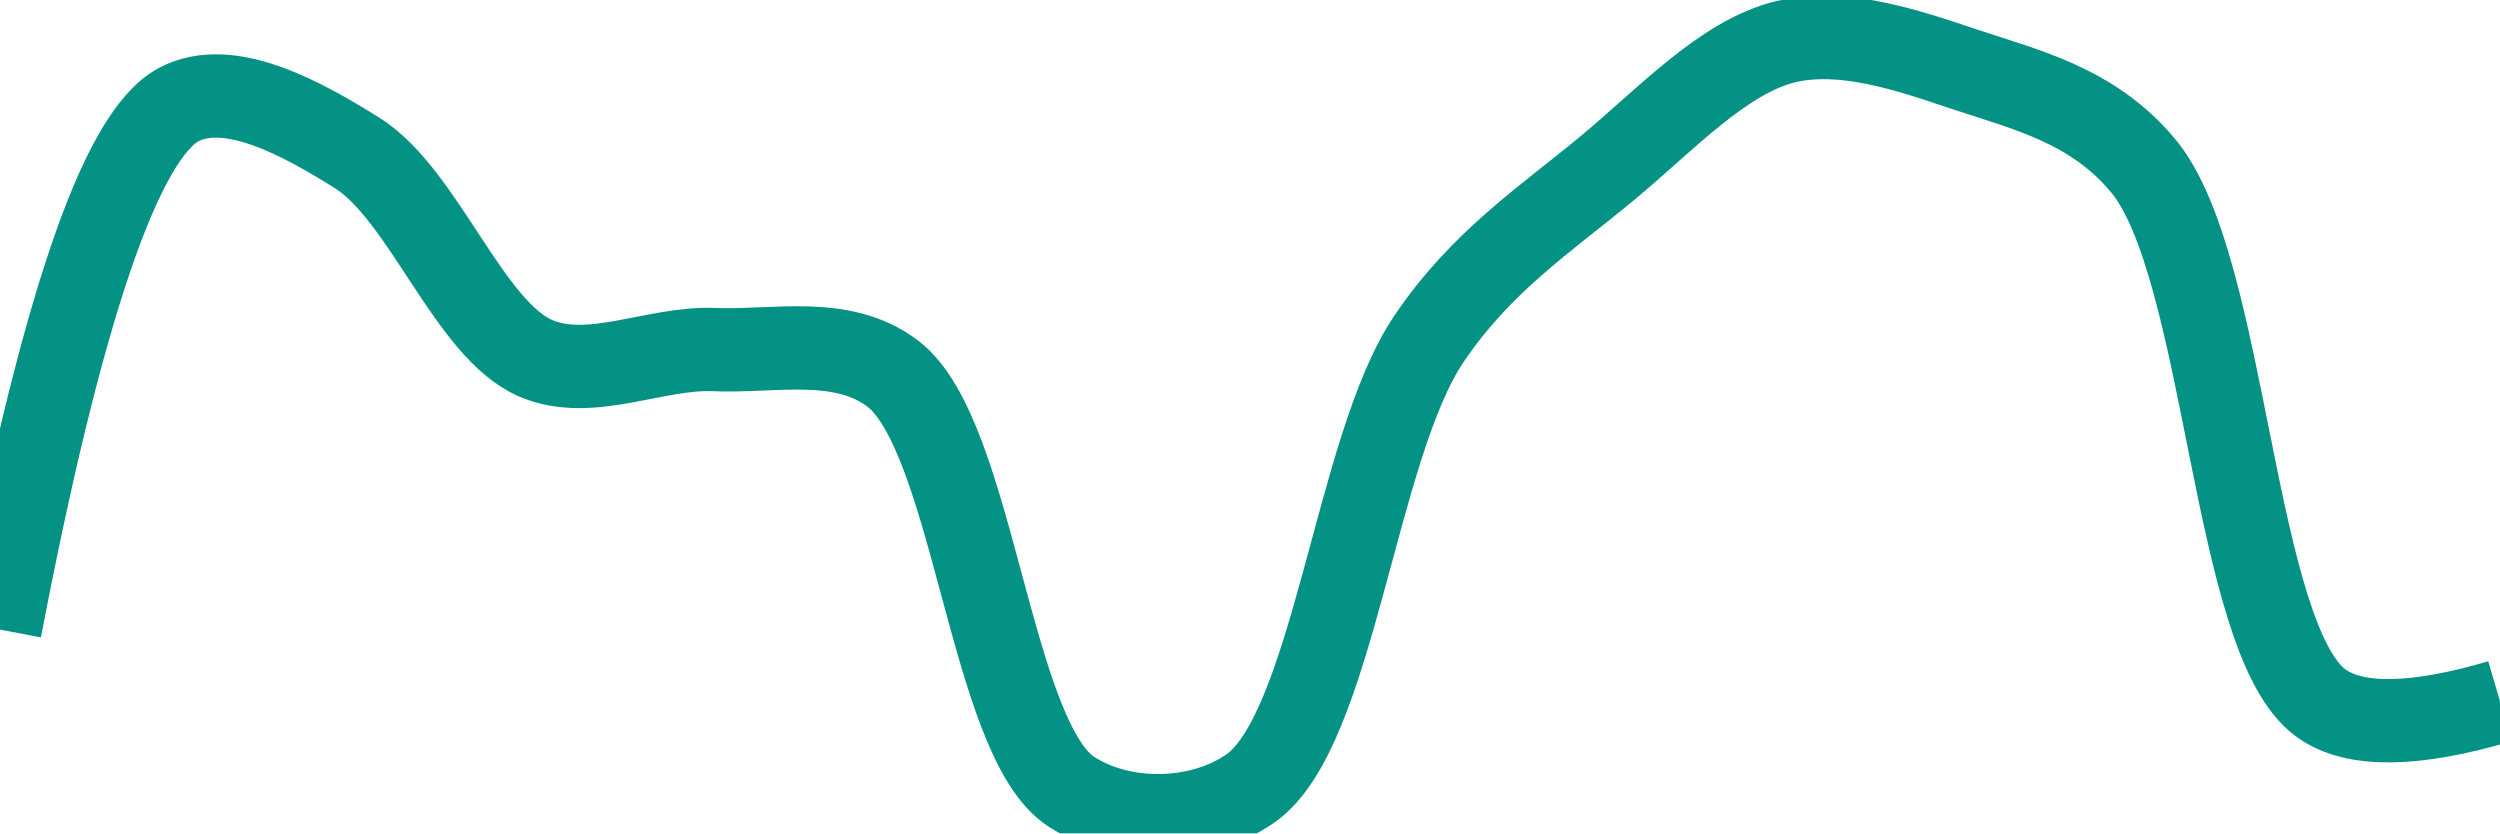
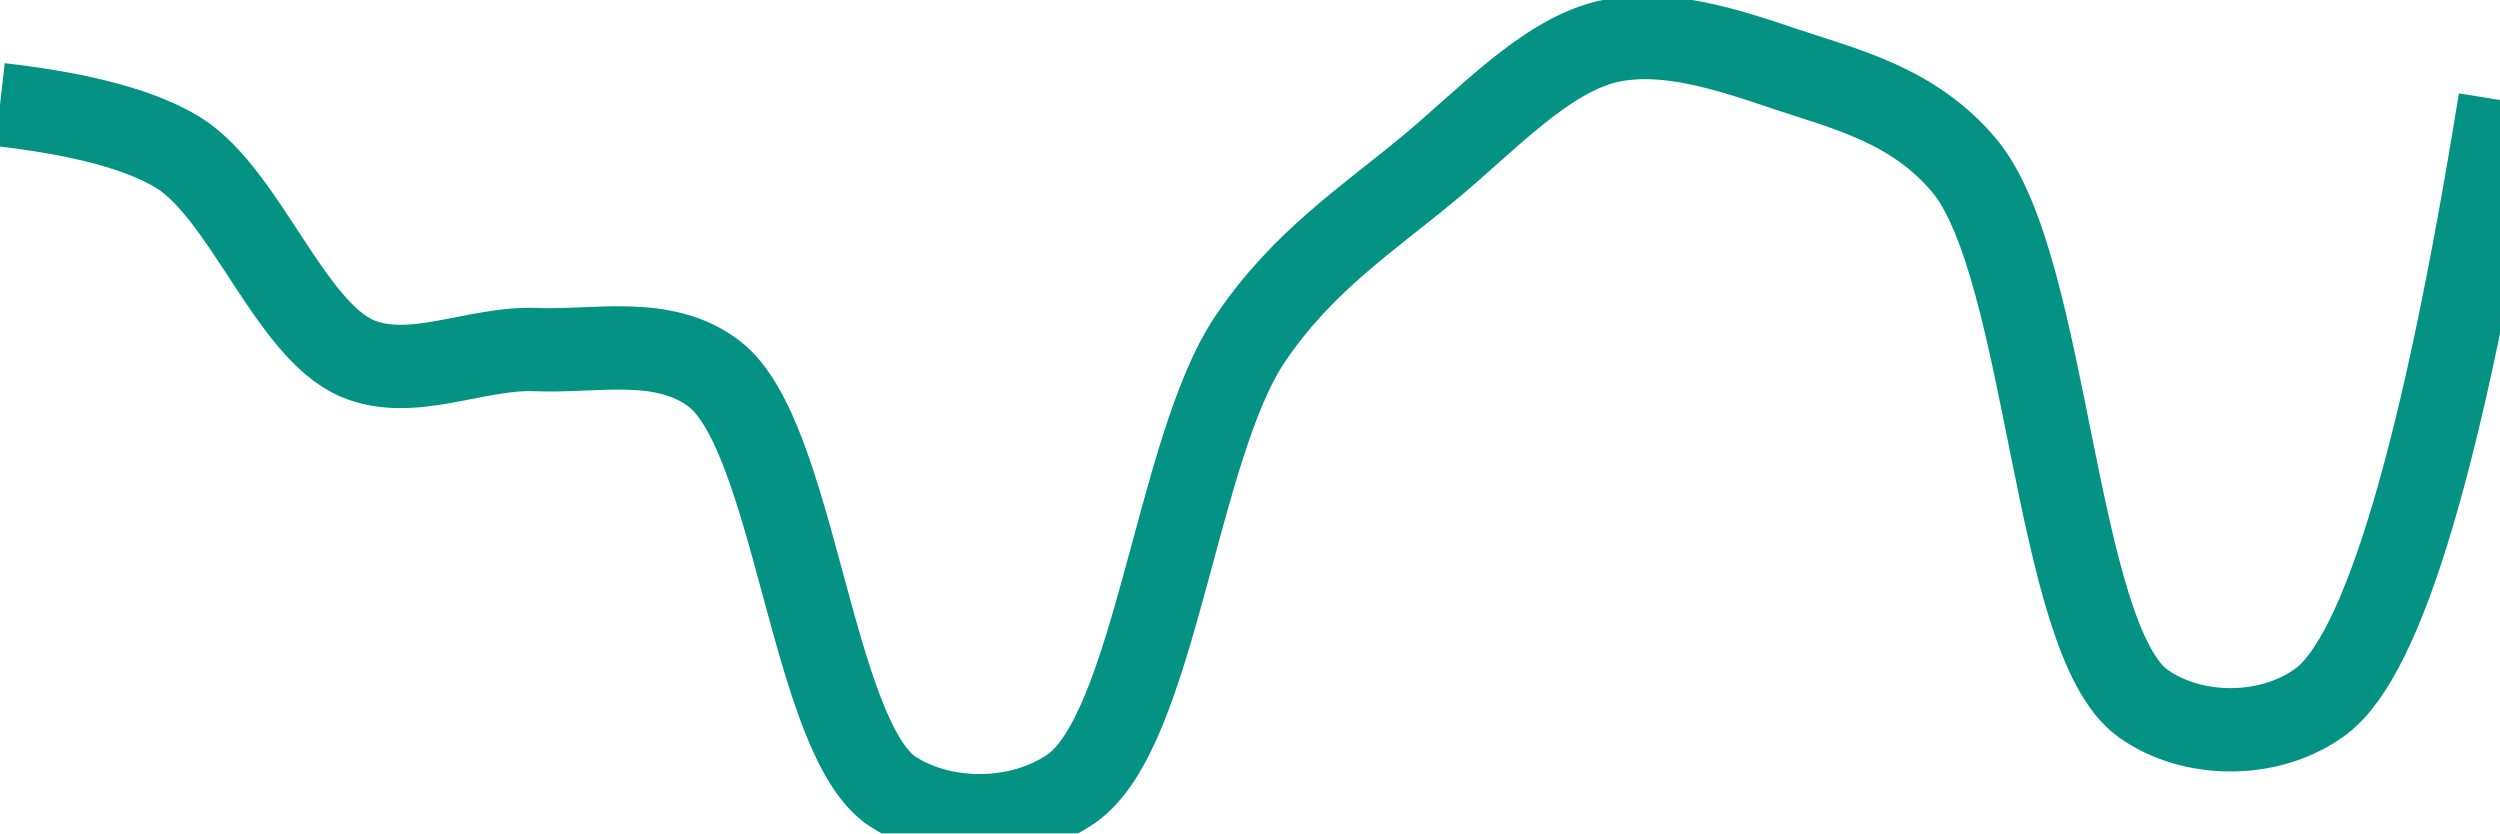
<svg xmlns="http://www.w3.org/2000/svg" class="main-svg" width="60" height="20" style="" viewBox="0 0 60 20">
  <rect x="0" y="0" width="60" height="20" style="fill: rgb(0, 0, 0); fill-opacity: 0;" />
-   <defs id="defs-57dbd7">
+   <defs id="defs-fafa55">
    <g class="clips">
-       <clipPath id="clip57dbd7xyplot" class="plotclip">
+       <clipPath id="clipfafa55xyplot" class="plotclip">
        <rect width="60" height="20" />
      </clipPath>
-       <clipPath class="axesclip" id="clip57dbd7x">
+       <clipPath class="axesclip" id="clipfafa55x">
        <rect x="0" y="0" width="60" height="20" />
      </clipPath>
-       <clipPath class="axesclip" id="clip57dbd7y">
+       <clipPath class="axesclip" id="clipfafa55y">
        <rect x="0" y="0" width="60" height="20" />
      </clipPath>
-       <clipPath class="axesclip" id="clip57dbd7xy">
+       <clipPath class="axesclip" id="clipfafa55xy">
        <rect x="0" y="0" width="60" height="20" />
      </clipPath>
    </g>
    <g class="gradients" />
    <g class="patterns" />
  </defs>
  <g class="bglayer">
    <rect class="bg" x="0" y="0" width="60" height="20" style="fill: rgb(0, 0, 0); fill-opacity: 0; stroke-width: 0;" />
  </g>
  <g class="layer-below">
    <g class="imagelayer" />
    <g class="shapelayer" />
  </g>
  <g class="cartesianlayer">
    <g class="subplot xy">
      <g class="layer-subplot">
        <g class="shapelayer" />
        <g class="imagelayer" />
      </g>
      <g class="minor-gridlayer">
        <g class="x" />
        <g class="y" />
      </g>
      <g class="gridlayer">
        <g class="x" />
        <g class="y" />
      </g>
      <g class="zerolinelayer" />
      <g class="layer-between">
        <g class="shapelayer" />
        <g class="imagelayer" />
      </g>
      <path class="xlines-below" />
      <path class="ylines-below" />
      <g class="overlines-below" />
      <g class="xaxislayer-below" />
      <g class="yaxislayer-below" />
      <g class="overaxes-below" />
      <g class="overplot">
-         <g class="xy" transform="" clip-path="url(#clip57dbd7xyplot)">
+         <g class="xy" transform="" clip-path="url(#clipfafa55xyplot)">
          <g class="scatterlayer mlayer">
-             <g class="trace scatter trace6272ae" style="stroke-miterlimit: 2; opacity: 1;">
+             <g class="trace scatter trace468868" style="stroke-miterlimit: 2; opacity: 1;">
              <g class="fills" />
              <g class="errorbars" />
              <g class="lines">
-                 <path class="js-line" d="M0,15.11Q2.2,3.62 4.29,2.51C5.5,1.87 7.26,2.85 8.57,3.67C10.17,4.67 11.25,7.91 12.86,8.6C14.17,9.16 15.72,8.33 17.14,8.39C18.57,8.45 20.21,8.04 21.43,8.97C23.37,10.45 23.76,17.73 25.71,19C26.93,19.79 28.78,19.77 30,18.93C32,17.55 32.53,10.75 34.29,8.14C35.55,6.27 37.1,5.26 38.57,4.04C39.96,2.89 41.36,1.36 42.86,1C44.23,0.68 45.75,1.19 47.14,1.66C48.61,2.15 50.22,2.52 51.43,3.97C53.46,6.39 53.57,15.35 55.71,16.88Q56.91,17.74 60,16.83" style="vector-effect: none; fill: none; stroke: rgb(3, 146, 132); stroke-opacity: 1; stroke-width: 2px; opacity: 1;" />
+                 <path class="js-line" d="M0,2.51Q2.97,2.85 4.29,3.67C5.88,4.67 6.96,7.91 8.57,8.6C9.88,9.16 11.43,8.33 12.86,8.39C14.29,8.45 15.92,8.04 17.14,8.97C19.08,10.45 19.48,17.74 21.43,19C22.65,19.79 24.49,19.77 25.71,18.93C27.71,17.55 28.24,10.75 30,8.14C31.26,6.27 32.82,5.26 34.29,4.04C35.68,2.89 37.07,1.36 38.57,1C39.94,0.68 41.47,1.19 42.86,1.66C44.33,2.15 45.93,2.53 47.14,3.97C49.17,6.39 49.29,15.35 51.43,16.88C52.63,17.74 54.51,17.73 55.71,16.83Q57.95,15.14 60,2.4" style="vector-effect: none; fill: none; stroke: rgb(3, 146, 132); stroke-opacity: 1; stroke-width: 2px; opacity: 1;" />
              </g>
              <g class="points" />
              <g class="text" />
            </g>
          </g>
        </g>
      </g>
      <path class="xlines-above crisp" d="M0,0" style="fill: none;" />
      <path class="ylines-above crisp" d="M0,0" style="fill: none;" />
      <g class="overlines-above" />
      <g class="xaxislayer-above" />
      <g class="yaxislayer-above" />
      <g class="overaxes-above" />
    </g>
  </g>
  <g class="polarlayer" />
  <g class="smithlayer" />
  <g class="ternarylayer" />
  <g class="geolayer" />
  <g class="funnelarealayer" />
  <g class="pielayer" />
  <g class="iciclelayer" />
  <g class="treemaplayer" />
  <g class="sunburstlayer" />
  <g class="glimages" />
-   <defs id="topdefs-57dbd7">
+   <defs id="topdefs-fafa55">
    <g class="clips" />
  </defs>
  <g class="layer-above">
    <g class="imagelayer" />
    <g class="shapelayer" />
  </g>
  <g class="infolayer">
    <g class="g-gtitle" />
  </g>
</svg>
